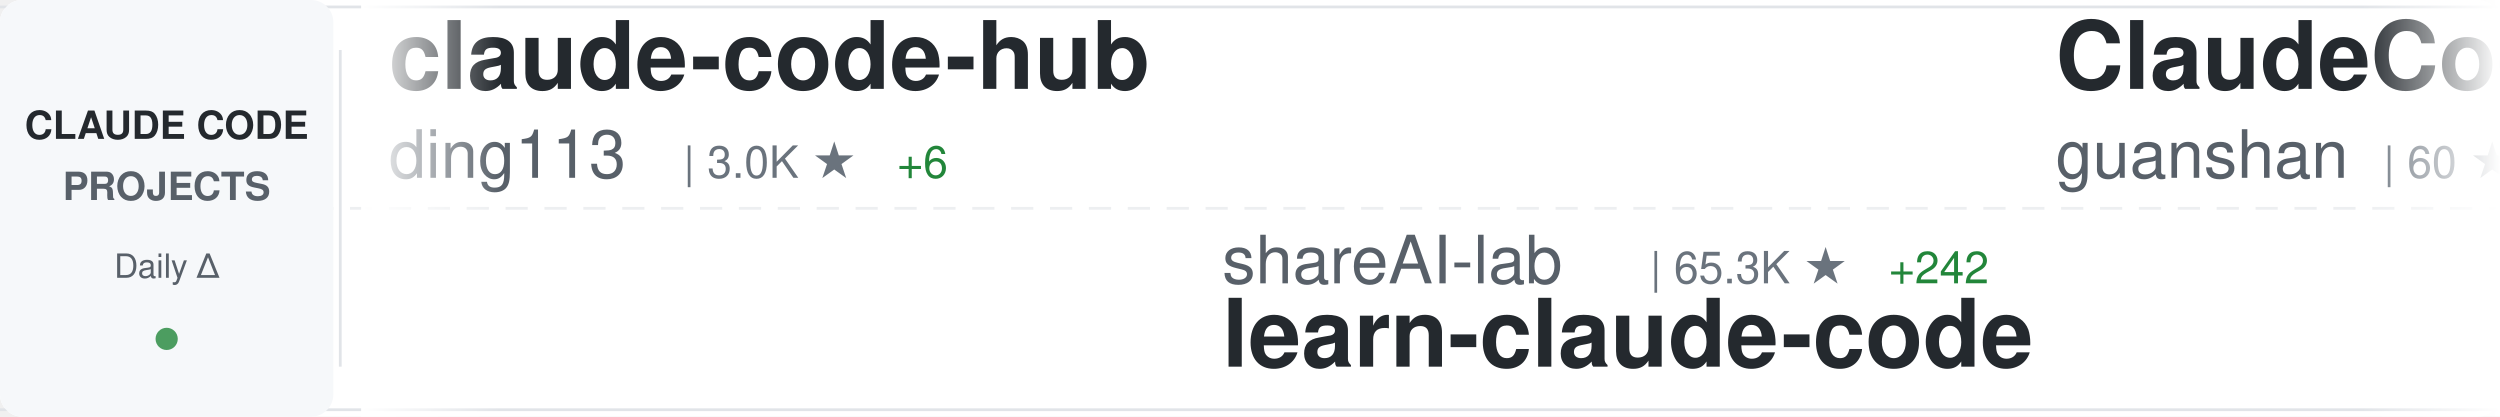
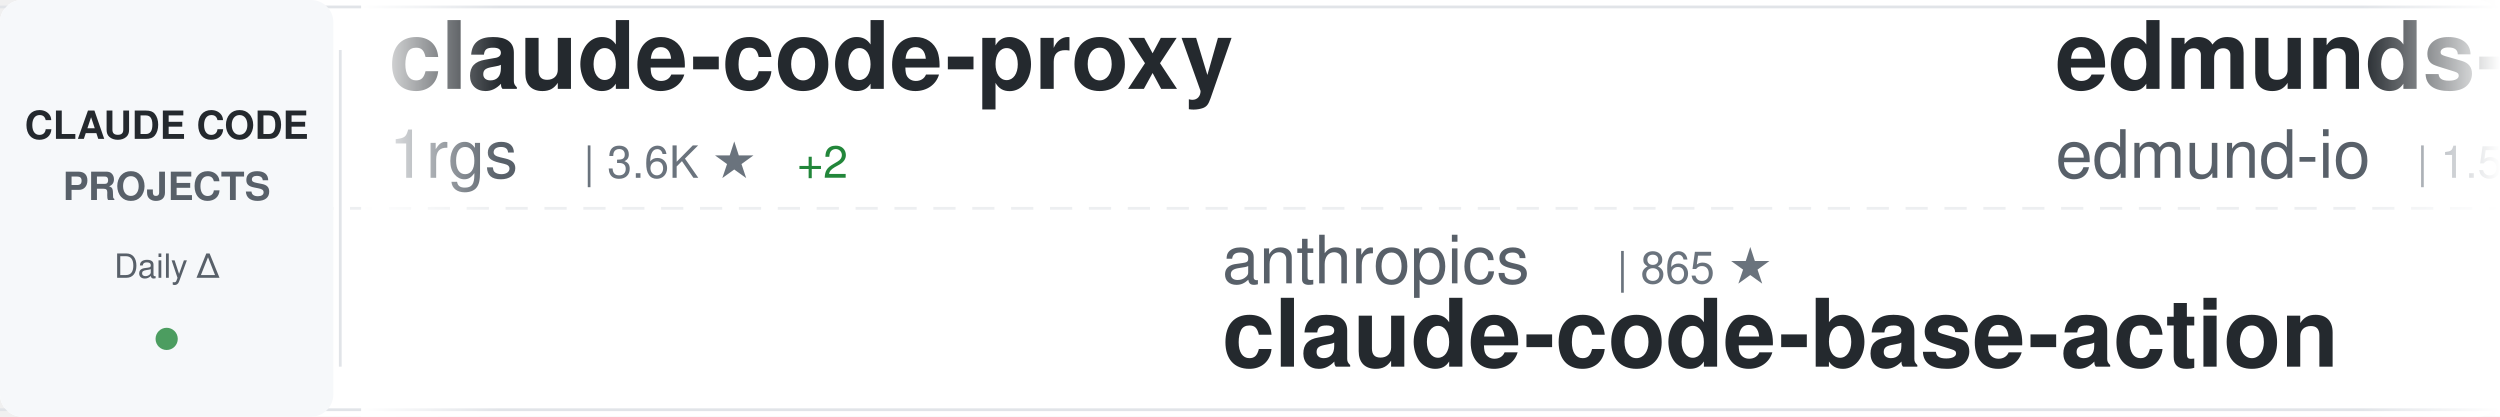
<svg xmlns="http://www.w3.org/2000/svg" width="900" height="150">
  <defs>
    <linearGradient id="awesomeLeftFade" x1="0%" y1="0%" x2="100%" y2="0%">
      <stop offset="0%" style="stop-color:#ffffff;stop-opacity:1" />
      <stop offset="100%" style="stop-color:#ffffff;stop-opacity:0" />
    </linearGradient>
    <linearGradient id="awesomeRightFade" x1="0%" y1="0%" x2="100%" y2="0%">
      <stop offset="0%" style="stop-color:#ffffff;stop-opacity:0" />
      <stop offset="100%" style="stop-color:#ffffff;stop-opacity:1" />
    </linearGradient>
  </defs>
  <rect width="900" height="150" fill="#ffffff" rx="8" />
  <rect x="0" y="2" width="900" height="1" fill="#e1e4e8" />
  <rect x="0" y="147" width="900" height="1" fill="#e1e4e8" />
  <line x1="0" y1="75" x2="900" y2="75" stroke="#e1e4e8" stroke-width="1" stroke-dasharray="8 6" opacity="0.6" />
  <rect x="0" y="0" width="120" height="150" fill="#f6f8fa" rx="8" />
  <text x="60" y="50" font-family="-apple-system, BlinkMacSystemFont, 'Segoe UI', Helvetica, Arial, sans-serif" font-size="14" font-weight="600" fill="#24292e" text-anchor="middle">CLAUDE CODE</text>
  <text x="60" y="72" font-family="-apple-system, BlinkMacSystemFont, 'Segoe UI', Helvetica, Arial, sans-serif" font-size="14" font-weight="600" fill="#586069" text-anchor="middle">PROJECTS</text>
  <text x="60" y="100" font-family="-apple-system, BlinkMacSystemFont, 'Segoe UI', Helvetica, Arial, sans-serif" font-size="12" font-weight="500" fill="#586069" text-anchor="middle">Daily Δ</text>
  <circle cx="60" cy="122" r="4" fill="#22863a" opacity="0.8" />
  <rect x="122" y="18" width="1" height="114" fill="#e1e4e8" />
  <clipPath id="awesomeTickerClip">
    <rect x="130" y="0" width="770" height="150" />
  </clipPath>
  <g clip-path="url(#awesomeTickerClip)">
    <g id="awesomeTickerItems">
      <animateTransform attributeName="transform" attributeType="XML" type="translate" from="0 0" to="-3000 0" dur="54s" repeatCount="indefinite" />
      <g transform="translate(0, 0)">
-         <text x="140" y="32" font-family="-apple-system, BlinkMacSystemFont, 'Segoe UI', Helvetica, Arial, sans-serif" font-size="34" font-weight="600" fill="#24292e">claude-code-hub</text>
-         <text x="140" y="64" font-family="-apple-system, BlinkMacSystemFont, 'Segoe UI', Helvetica, Arial, sans-serif" font-size="24" font-weight="400" fill="#586069">ding113</text>
-         <text x="246" y="64" font-family="-apple-system, BlinkMacSystemFont, 'Segoe UI', Helvetica, Arial, sans-serif" font-size="16" font-weight="500" fill="#6a737d">| 3.0K ★</text>
-         <text x="323" y="64" font-family="-apple-system, BlinkMacSystemFont, 'Segoe UI', Helvetica, Arial, sans-serif" font-size="16" font-weight="500" fill="#22863a"> +6</text>
+         <text x="140" y="32" font-family="-apple-system, BlinkMacSystemFont, 'Segoe UI', Helvetica, Arial, sans-serif" font-size="34" font-weight="600" fill="#24292e">claude-code-proxy</text>
+         <text x="140" y="64" font-family="-apple-system, BlinkMacSystemFont, 'Segoe UI', Helvetica, Arial, sans-serif" font-size="24" font-weight="400" fill="#586069">1rgs</text>
+         <text x="210" y="64" font-family="-apple-system, BlinkMacSystemFont, 'Segoe UI', Helvetica, Arial, sans-serif" font-size="16" font-weight="500" fill="#6a737d">| 3.6K ★</text>
+         <text x="287" y="64" font-family="-apple-system, BlinkMacSystemFont, 'Segoe UI', Helvetica, Arial, sans-serif" font-size="16" font-weight="500" fill="#22863a"> +2</text>
      </g>
      <g transform="translate(300, 0)">
-         <text x="140" y="102" font-family="-apple-system, BlinkMacSystemFont, 'Segoe UI', Helvetica, Arial, sans-serif" font-size="24" font-weight="400" fill="#586069">shareAI-lab</text>
-         <text x="294" y="102" font-family="-apple-system, BlinkMacSystemFont, 'Segoe UI', Helvetica, Arial, sans-serif" font-size="16" font-weight="500" fill="#6a737d">| 65.3K ★</text>
-         <text x="380" y="102" font-family="-apple-system, BlinkMacSystemFont, 'Segoe UI', Helvetica, Arial, sans-serif" font-size="16" font-weight="500" fill="#22863a"> +242</text>
-         <text x="140" y="132" font-family="-apple-system, BlinkMacSystemFont, 'Segoe UI', Helvetica, Arial, sans-serif" font-size="34" font-weight="600" fill="#24292e">learn-claude-code</text>
-       </g>
-       <g transform="translate(600, 0)">
-         <text x="140" y="32" font-family="-apple-system, BlinkMacSystemFont, 'Segoe UI', Helvetica, Arial, sans-serif" font-size="34" font-weight="600" fill="#24292e">ClaudeCode</text>
-         <text x="140" y="64" font-family="-apple-system, BlinkMacSystemFont, 'Segoe UI', Helvetica, Arial, sans-serif" font-size="24" font-weight="400" fill="#586069">guanshan</text>
-         <text x="258" y="64" font-family="-apple-system, BlinkMacSystemFont, 'Segoe UI', Helvetica, Arial, sans-serif" font-size="16" font-weight="500" fill="#6a737d">| 60 ★</text>
-       </g>
-       <g transform="translate(900, 0)">
        <text x="140" y="102" font-family="-apple-system, BlinkMacSystemFont, 'Segoe UI', Helvetica, Arial, sans-serif" font-size="24" font-weight="400" fill="#586069">anthropics</text>
        <text x="282" y="102" font-family="-apple-system, BlinkMacSystemFont, 'Segoe UI', Helvetica, Arial, sans-serif" font-size="16" font-weight="500" fill="#6a737d">| 865 ★</text>
        <text x="140" y="132" font-family="-apple-system, BlinkMacSystemFont, 'Segoe UI', Helvetica, Arial, sans-serif" font-size="34" font-weight="600" fill="#24292e">claude-code-base-action</text>
      </g>
+       <g transform="translate(600, 0)">
+         <text x="140" y="32" font-family="-apple-system, BlinkMacSystemFont, 'Segoe UI', Helvetica, Arial, sans-serif" font-size="34" font-weight="600" fill="#24292e">edmunds-claude-code</text>
+         <text x="140" y="64" font-family="-apple-system, BlinkMacSystemFont, 'Segoe UI', Helvetica, Arial, sans-serif" font-size="24" font-weight="400" fill="#586069">edmund-io</text>
+         <text x="270" y="64" font-family="-apple-system, BlinkMacSystemFont, 'Segoe UI', Helvetica, Arial, sans-serif" font-size="16" font-weight="500" fill="#6a737d">| 1.5K ★</text>
+         <text x="347" y="64" font-family="-apple-system, BlinkMacSystemFont, 'Segoe UI', Helvetica, Arial, sans-serif" font-size="16" font-weight="500" fill="#22863a"> +1</text>
+       </g>
+       <g transform="translate(900, 0)">
+         <text x="140" y="102" font-family="-apple-system, BlinkMacSystemFont, 'Segoe UI', Helvetica, Arial, sans-serif" font-size="24" font-weight="400" fill="#586069">777genius</text>
+         <text x="270" y="102" font-family="-apple-system, BlinkMacSystemFont, 'Segoe UI', Helvetica, Arial, sans-serif" font-size="16" font-weight="500" fill="#6a737d">| 914 ★</text>
+         <text x="140" y="132" font-family="-apple-system, BlinkMacSystemFont, 'Segoe UI', Helvetica, Arial, sans-serif" font-size="34" font-weight="600" fill="#24292e">claude-code-source-code</text>
+       </g>
      <g transform="translate(1200, 0)">
-         <text x="140" y="32" font-family="-apple-system, BlinkMacSystemFont, 'Segoe UI', Helvetica, Arial, sans-serif" font-size="34" font-weight="600" fill="#24292e">CLIProxyAPI</text>
-         <text x="140" y="64" font-family="-apple-system, BlinkMacSystemFont, 'Segoe UI', Helvetica, Arial, sans-serif" font-size="24" font-weight="400" fill="#586069">router-for-me</text>
-         <text x="318" y="64" font-family="-apple-system, BlinkMacSystemFont, 'Segoe UI', Helvetica, Arial, sans-serif" font-size="16" font-weight="500" fill="#6a737d">| 36.5K ★</text>
-         <text x="404" y="64" font-family="-apple-system, BlinkMacSystemFont, 'Segoe UI', Helvetica, Arial, sans-serif" font-size="16" font-weight="500" fill="#22863a"> +210</text>
+         <text x="140" y="32" font-family="-apple-system, BlinkMacSystemFont, 'Segoe UI', Helvetica, Arial, sans-serif" font-size="34" font-weight="600" fill="#24292e">claude-code-system-promp...</text>
+         <text x="140" y="64" font-family="-apple-system, BlinkMacSystemFont, 'Segoe UI', Helvetica, Arial, sans-serif" font-size="24" font-weight="400" fill="#586069">Piebald-AI</text>
+         <text x="282" y="64" font-family="-apple-system, BlinkMacSystemFont, 'Segoe UI', Helvetica, Arial, sans-serif" font-size="16" font-weight="500" fill="#6a737d">| 10.9K ★</text>
+         <text x="368" y="64" font-family="-apple-system, BlinkMacSystemFont, 'Segoe UI', Helvetica, Arial, sans-serif" font-size="16" font-weight="500" fill="#22863a"> +24</text>
      </g>
      <g transform="translate(1500, 0)">
-         <text x="140" y="102" font-family="-apple-system, BlinkMacSystemFont, 'Segoe UI', Helvetica, Arial, sans-serif" font-size="24" font-weight="400" fill="#586069">shanraisshan</text>
-         <text x="306" y="102" font-family="-apple-system, BlinkMacSystemFont, 'Segoe UI', Helvetica, Arial, sans-serif" font-size="16" font-weight="500" fill="#6a737d">| 56.9K ★</text>
-         <text x="392" y="102" font-family="-apple-system, BlinkMacSystemFont, 'Segoe UI', Helvetica, Arial, sans-serif" font-size="16" font-weight="500" fill="#22863a"> +147</text>
-         <text x="140" y="132" font-family="-apple-system, BlinkMacSystemFont, 'Segoe UI', Helvetica, Arial, sans-serif" font-size="34" font-weight="600" fill="#24292e">claude-code-best-practic...</text>
+         <text x="140" y="102" font-family="-apple-system, BlinkMacSystemFont, 'Segoe UI', Helvetica, Arial, sans-serif" font-size="24" font-weight="400" fill="#586069">Maciek-roboblog</text>
+         <text x="342" y="102" font-family="-apple-system, BlinkMacSystemFont, 'Segoe UI', Helvetica, Arial, sans-serif" font-size="16" font-weight="500" fill="#6a737d">| 8.2K ★</text>
+         <text x="419" y="102" font-family="-apple-system, BlinkMacSystemFont, 'Segoe UI', Helvetica, Arial, sans-serif" font-size="16" font-weight="500" fill="#22863a"> +10</text>
+         <text x="140" y="132" font-family="-apple-system, BlinkMacSystemFont, 'Segoe UI', Helvetica, Arial, sans-serif" font-size="34" font-weight="600" fill="#24292e">Claude-Code-Usage-Monito...</text>
      </g>
      <g transform="translate(1800, 0)">
-         <text x="140" y="32" font-family="-apple-system, BlinkMacSystemFont, 'Segoe UI', Helvetica, Arial, sans-serif" font-size="34" font-weight="600" fill="#24292e">claude-code-reverse</text>
-         <text x="140" y="64" font-family="-apple-system, BlinkMacSystemFont, 'Segoe UI', Helvetica, Arial, sans-serif" font-size="24" font-weight="400" fill="#586069">Yuyz0112</text>
-         <text x="258" y="64" font-family="-apple-system, BlinkMacSystemFont, 'Segoe UI', Helvetica, Arial, sans-serif" font-size="16" font-weight="500" fill="#6a737d">| 2.4K ★</text>
+         <text x="140" y="32" font-family="-apple-system, BlinkMacSystemFont, 'Segoe UI', Helvetica, Arial, sans-serif" font-size="34" font-weight="600" fill="#24292e">antigravity-awesome-skil...</text>
+         <text x="140" y="64" font-family="-apple-system, BlinkMacSystemFont, 'Segoe UI', Helvetica, Arial, sans-serif" font-size="24" font-weight="400" fill="#586069">sickn33</text>
+         <text x="246" y="64" font-family="-apple-system, BlinkMacSystemFont, 'Segoe UI', Helvetica, Arial, sans-serif" font-size="16" font-weight="500" fill="#6a737d">| 40.1K ★</text>
+         <text x="332" y="64" font-family="-apple-system, BlinkMacSystemFont, 'Segoe UI', Helvetica, Arial, sans-serif" font-size="16" font-weight="500" fill="#22863a"> +116</text>
      </g>
      <g transform="translate(2100, 0)">
-         <text x="140" y="102" font-family="-apple-system, BlinkMacSystemFont, 'Segoe UI', Helvetica, Arial, sans-serif" font-size="24" font-weight="400" fill="#586069">ponponon</text>
-         <text x="258" y="102" font-family="-apple-system, BlinkMacSystemFont, 'Segoe UI', Helvetica, Arial, sans-serif" font-size="16" font-weight="500" fill="#6a737d">| 2.3K ★</text>
-         <text x="335" y="102" font-family="-apple-system, BlinkMacSystemFont, 'Segoe UI', Helvetica, Arial, sans-serif" font-size="16" font-weight="500" fill="#22863a"> +1</text>
-         <text x="140" y="132" font-family="-apple-system, BlinkMacSystemFont, 'Segoe UI', Helvetica, Arial, sans-serif" font-size="34" font-weight="600" fill="#24292e">claude_code_src</text>
+         <text x="140" y="102" font-family="-apple-system, BlinkMacSystemFont, 'Segoe UI', Helvetica, Arial, sans-serif" font-size="24" font-weight="400" fill="#586069">Donchitos</text>
+         <text x="270" y="102" font-family="-apple-system, BlinkMacSystemFont, 'Segoe UI', Helvetica, Arial, sans-serif" font-size="16" font-weight="500" fill="#6a737d">| 21.1K ★</text>
+         <text x="356" y="102" font-family="-apple-system, BlinkMacSystemFont, 'Segoe UI', Helvetica, Arial, sans-serif" font-size="16" font-weight="500" fill="#22863a"> +91</text>
+         <text x="140" y="132" font-family="-apple-system, BlinkMacSystemFont, 'Segoe UI', Helvetica, Arial, sans-serif" font-size="34" font-weight="600" fill="#24292e">Claude-Code-Game-Studios</text>
      </g>
      <g transform="translate(2400, 0)">
-         <text x="140" y="32" font-family="-apple-system, BlinkMacSystemFont, 'Segoe UI', Helvetica, Arial, sans-serif" font-size="34" font-weight="600" fill="#24292e">andrej-karpathy-skills</text>
-         <text x="140" y="64" font-family="-apple-system, BlinkMacSystemFont, 'Segoe UI', Helvetica, Arial, sans-serif" font-size="24" font-weight="400" fill="#586069">multica-ai</text>
-         <text x="282" y="64" font-family="-apple-system, BlinkMacSystemFont, 'Segoe UI', Helvetica, Arial, sans-serif" font-size="16" font-weight="500" fill="#6a737d">| 170.8K ★</text>
-         <text x="377" y="64" font-family="-apple-system, BlinkMacSystemFont, 'Segoe UI', Helvetica, Arial, sans-serif" font-size="16" font-weight="500" fill="#22863a"> +1.1K</text>
+         <text x="140" y="32" font-family="-apple-system, BlinkMacSystemFont, 'Segoe UI', Helvetica, Arial, sans-serif" font-size="34" font-weight="600" fill="#24292e">claude-code-source</text>
+         <text x="140" y="64" font-family="-apple-system, BlinkMacSystemFont, 'Segoe UI', Helvetica, Arial, sans-serif" font-size="24" font-weight="400" fill="#586069">AprilNEA</text>
+         <text x="258" y="64" font-family="-apple-system, BlinkMacSystemFont, 'Segoe UI', Helvetica, Arial, sans-serif" font-size="16" font-weight="500" fill="#6a737d">| 384 ★</text>
      </g>
      <g transform="translate(2700, 0)">
-         <text x="140" y="102" font-family="-apple-system, BlinkMacSystemFont, 'Segoe UI', Helvetica, Arial, sans-serif" font-size="24" font-weight="400" fill="#586069">lintsinghua</text>
-         <text x="294" y="102" font-family="-apple-system, BlinkMacSystemFont, 'Segoe UI', Helvetica, Arial, sans-serif" font-size="16" font-weight="500" fill="#6a737d">| 3.6K ★</text>
-         <text x="371" y="102" font-family="-apple-system, BlinkMacSystemFont, 'Segoe UI', Helvetica, Arial, sans-serif" font-size="16" font-weight="500" fill="#22863a"> +11</text>
-         <text x="140" y="132" font-family="-apple-system, BlinkMacSystemFont, 'Segoe UI', Helvetica, Arial, sans-serif" font-size="34" font-weight="600" fill="#24292e">claude-code-book</text>
+         <text x="140" y="102" font-family="-apple-system, BlinkMacSystemFont, 'Segoe UI', Helvetica, Arial, sans-serif" font-size="24" font-weight="400" fill="#586069">Yeachan-Heo</text>
+         <text x="294" y="102" font-family="-apple-system, BlinkMacSystemFont, 'Segoe UI', Helvetica, Arial, sans-serif" font-size="16" font-weight="500" fill="#6a737d">| 36.0K ★</text>
+         <text x="380" y="102" font-family="-apple-system, BlinkMacSystemFont, 'Segoe UI', Helvetica, Arial, sans-serif" font-size="16" font-weight="500" fill="#22863a"> +74</text>
+         <text x="140" y="132" font-family="-apple-system, BlinkMacSystemFont, 'Segoe UI', Helvetica, Arial, sans-serif" font-size="34" font-weight="600" fill="#24292e">oh-my-claudecode</text>
      </g>
      <g transform="translate(3000, 0)">
-         <text x="140" y="32" font-family="-apple-system, BlinkMacSystemFont, 'Segoe UI', Helvetica, Arial, sans-serif" font-size="34" font-weight="600" fill="#24292e">claude-code-hub</text>
-         <text x="140" y="64" font-family="-apple-system, BlinkMacSystemFont, 'Segoe UI', Helvetica, Arial, sans-serif" font-size="24" font-weight="400" fill="#586069">ding113</text>
-         <text x="246" y="64" font-family="-apple-system, BlinkMacSystemFont, 'Segoe UI', Helvetica, Arial, sans-serif" font-size="16" font-weight="500" fill="#6a737d">| 3.0K ★</text>
-         <text x="323" y="64" font-family="-apple-system, BlinkMacSystemFont, 'Segoe UI', Helvetica, Arial, sans-serif" font-size="16" font-weight="500" fill="#22863a"> +6</text>
+         <text x="140" y="32" font-family="-apple-system, BlinkMacSystemFont, 'Segoe UI', Helvetica, Arial, sans-serif" font-size="34" font-weight="600" fill="#24292e">claude-code-proxy</text>
+         <text x="140" y="64" font-family="-apple-system, BlinkMacSystemFont, 'Segoe UI', Helvetica, Arial, sans-serif" font-size="24" font-weight="400" fill="#586069">1rgs</text>
+         <text x="210" y="64" font-family="-apple-system, BlinkMacSystemFont, 'Segoe UI', Helvetica, Arial, sans-serif" font-size="16" font-weight="500" fill="#6a737d">| 3.6K ★</text>
+         <text x="287" y="64" font-family="-apple-system, BlinkMacSystemFont, 'Segoe UI', Helvetica, Arial, sans-serif" font-size="16" font-weight="500" fill="#22863a"> +2</text>
      </g>
      <g transform="translate(3300, 0)">
-         <text x="140" y="102" font-family="-apple-system, BlinkMacSystemFont, 'Segoe UI', Helvetica, Arial, sans-serif" font-size="24" font-weight="400" fill="#586069">shareAI-lab</text>
-         <text x="294" y="102" font-family="-apple-system, BlinkMacSystemFont, 'Segoe UI', Helvetica, Arial, sans-serif" font-size="16" font-weight="500" fill="#6a737d">| 65.3K ★</text>
-         <text x="380" y="102" font-family="-apple-system, BlinkMacSystemFont, 'Segoe UI', Helvetica, Arial, sans-serif" font-size="16" font-weight="500" fill="#22863a"> +242</text>
-         <text x="140" y="132" font-family="-apple-system, BlinkMacSystemFont, 'Segoe UI', Helvetica, Arial, sans-serif" font-size="34" font-weight="600" fill="#24292e">learn-claude-code</text>
-       </g>
-       <g transform="translate(3600, 0)">
-         <text x="140" y="32" font-family="-apple-system, BlinkMacSystemFont, 'Segoe UI', Helvetica, Arial, sans-serif" font-size="34" font-weight="600" fill="#24292e">ClaudeCode</text>
-         <text x="140" y="64" font-family="-apple-system, BlinkMacSystemFont, 'Segoe UI', Helvetica, Arial, sans-serif" font-size="24" font-weight="400" fill="#586069">guanshan</text>
-         <text x="258" y="64" font-family="-apple-system, BlinkMacSystemFont, 'Segoe UI', Helvetica, Arial, sans-serif" font-size="16" font-weight="500" fill="#6a737d">| 60 ★</text>
-       </g>
-       <g transform="translate(3900, 0)">
        <text x="140" y="102" font-family="-apple-system, BlinkMacSystemFont, 'Segoe UI', Helvetica, Arial, sans-serif" font-size="24" font-weight="400" fill="#586069">anthropics</text>
        <text x="282" y="102" font-family="-apple-system, BlinkMacSystemFont, 'Segoe UI', Helvetica, Arial, sans-serif" font-size="16" font-weight="500" fill="#6a737d">| 865 ★</text>
        <text x="140" y="132" font-family="-apple-system, BlinkMacSystemFont, 'Segoe UI', Helvetica, Arial, sans-serif" font-size="34" font-weight="600" fill="#24292e">claude-code-base-action</text>
+       </g>
+       <g transform="translate(3600, 0)">
+         <text x="140" y="32" font-family="-apple-system, BlinkMacSystemFont, 'Segoe UI', Helvetica, Arial, sans-serif" font-size="34" font-weight="600" fill="#24292e">edmunds-claude-code</text>
+         <text x="140" y="64" font-family="-apple-system, BlinkMacSystemFont, 'Segoe UI', Helvetica, Arial, sans-serif" font-size="24" font-weight="400" fill="#586069">edmund-io</text>
+         <text x="270" y="64" font-family="-apple-system, BlinkMacSystemFont, 'Segoe UI', Helvetica, Arial, sans-serif" font-size="16" font-weight="500" fill="#6a737d">| 1.5K ★</text>
+         <text x="347" y="64" font-family="-apple-system, BlinkMacSystemFont, 'Segoe UI', Helvetica, Arial, sans-serif" font-size="16" font-weight="500" fill="#22863a"> +1</text>
+       </g>
+       <g transform="translate(3900, 0)">
+         <text x="140" y="102" font-family="-apple-system, BlinkMacSystemFont, 'Segoe UI', Helvetica, Arial, sans-serif" font-size="24" font-weight="400" fill="#586069">777genius</text>
+         <text x="270" y="102" font-family="-apple-system, BlinkMacSystemFont, 'Segoe UI', Helvetica, Arial, sans-serif" font-size="16" font-weight="500" fill="#6a737d">| 914 ★</text>
+         <text x="140" y="132" font-family="-apple-system, BlinkMacSystemFont, 'Segoe UI', Helvetica, Arial, sans-serif" font-size="34" font-weight="600" fill="#24292e">claude-code-source-code</text>
      </g>
    </g>
  </g>
  <rect x="130" y="0" width="50" height="150" fill="url(#awesomeLeftFade)" />
  <rect x="850" y="0" width="50" height="150" fill="url(#awesomeRightFade)" />
</svg>
